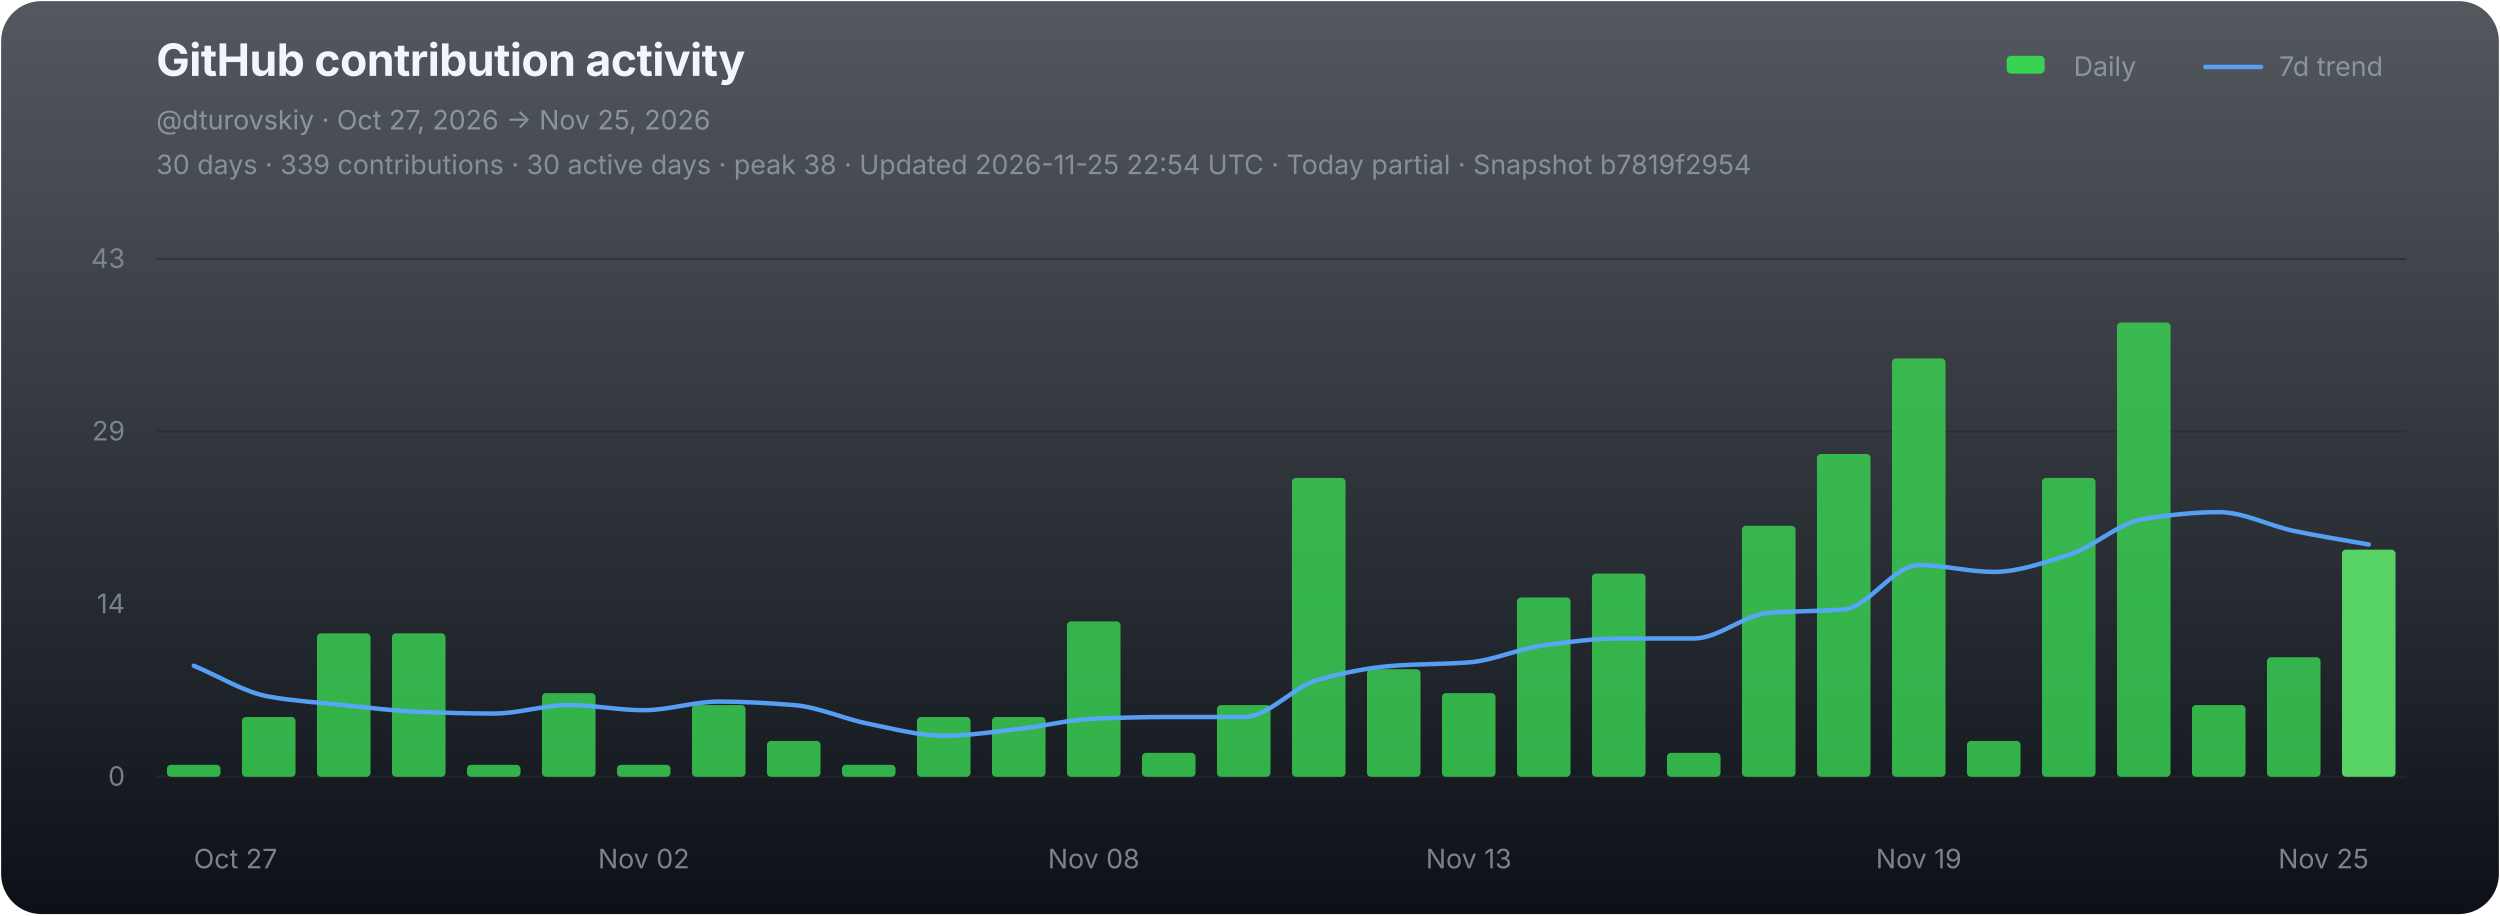
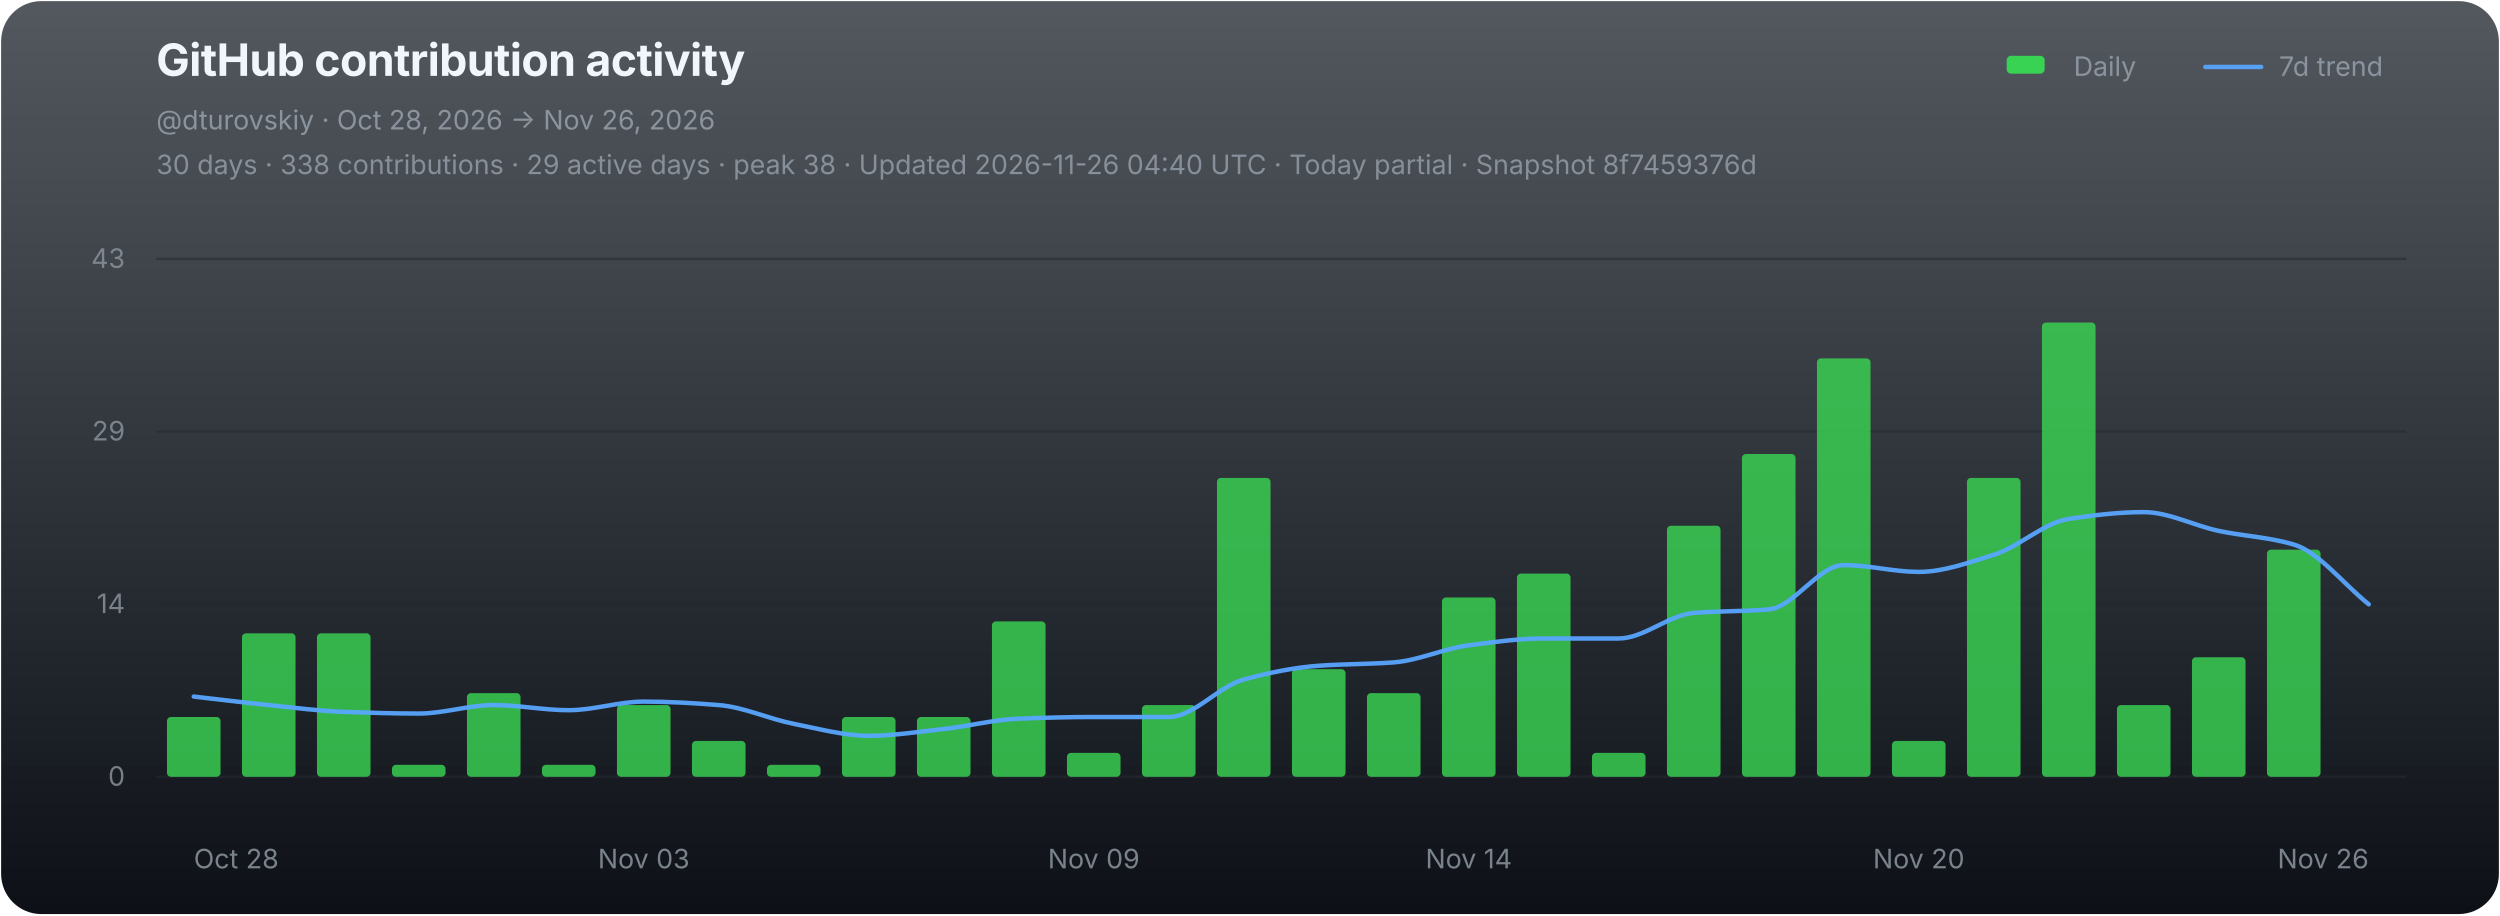
<svg xmlns="http://www.w3.org/2000/svg" width="1120" height="410" viewBox="0 0 1120 410" role="img" aria-labelledby="chart-title chart-desc">
  <defs>
    <linearGradient id="chart-bg" x1="0" y1="0" x2="0" y2="1">
      <stop offset="0" stop-color="#111821" stop-opacity="0.72" />
      <stop offset="1" stop-color="#0d1117" stop-opacity="1" />
    </linearGradient>
  </defs>
  <rect x="0.5" y="0.5" width="1119" height="409" rx="18" fill="url(#chart-bg)" stroke="none" />
  <g font-family="-apple-system,BlinkMacSystemFont,'Segoe UI',sans-serif">
    <text x="70" y="34" fill="#f0f6fc" font-size="20" font-weight="700" letter-spacing="-0.25">GitHub contribution activity</text>
-     <text x="70" y="58" fill="#8b949e" font-size="12">@dturovskiy · Oct 27, 2026 → Nov 25, 2026</text>
-     <text x="70" y="78" fill="#8b949e" font-size="12" opacity="0.94">30 days · 339 contributions · 30 active days · peak 38 · Updated 2026-11-25 22:54 UTC · Today partial · Snapshot b7819f2954</text>
+     <text x="70" y="58" fill="#8b949e" font-size="12">@dturovskiy · Oct 28, 2026 → Nov 26, 2026</text>
+     <text x="70" y="78" fill="#8b949e" font-size="12" opacity="0.94">30 days · 338 contributions · 29 active days · peak 38 · Updated 2026-11-26 04:40 UTC · Today partial · Snapshot 8f7459376d</text>
    <g transform="translate(896,30)" font-size="12" fill="#8b949e">
      <rect x="3" y="-5" width="17" height="8" rx="2" fill="#39d353" />
      <text x="33" y="4">Daily</text>
      <line x1="92" y1="0" x2="117" y2="0" stroke="#58a6ff" stroke-width="2" stroke-linecap="round" opacity="0.92" />
      <text x="125" y="4">7d trend</text>
    </g>
    <line x1="70" y1="116.00" x2="1078" y2="116.00" stroke="#21262d" stroke-width="1" opacity="0.52" />
    <text x="56" y="120.00" fill="#8b949e" font-size="12" text-anchor="end" opacity="0.82">43</text>
    <line x1="70" y1="193.33" x2="1078" y2="193.33" stroke="#21262d" stroke-width="1" opacity="0.52" />
    <text x="56" y="197.33" fill="#8b949e" font-size="12" text-anchor="end" opacity="0.82">29</text>
    <line x1="70" y1="270.67" x2="1078" y2="270.67" stroke="#21262d" stroke-width="1" opacity="0.52" />
    <text x="56" y="274.67" fill="#8b949e" font-size="12" text-anchor="end" opacity="0.82">14</text>
    <line x1="70" y1="348.00" x2="1078" y2="348.00" stroke="#21262d" stroke-width="1" opacity="0.9" />
    <text x="56" y="352.00" fill="#8b949e" font-size="12" text-anchor="end" opacity="0.82">0</text>
    <g data-chart-series="daily-bars">
-       <rect data-series="daily" x="74.8" y="342.64" width="24" height="5.36" rx="1.8" fill="#39d353" opacity="0.82" />
-       <rect data-series="daily" x="108.4" y="321.22" width="24" height="26.78" rx="1.8" fill="#39d353" opacity="0.82" />
+       <rect data-series="daily" x="74.8" y="321.22" width="24" height="26.78" rx="1.8" fill="#39d353" opacity="0.82" />
+       <rect data-series="daily" x="108.4" y="283.73" width="24" height="64.27" rx="1.8" fill="#39d353" opacity="0.82" />
      <rect data-series="daily" x="142" y="283.73" width="24" height="64.27" rx="1.8" fill="#39d353" opacity="0.82" />
-       <rect data-series="daily" x="175.6" y="283.73" width="24" height="64.27" rx="1.8" fill="#39d353" opacity="0.82" />
-       <rect data-series="daily" x="209.2" y="342.64" width="24" height="5.36" rx="1.8" fill="#39d353" opacity="0.82" />
-       <rect data-series="daily" x="242.8" y="310.51" width="24" height="37.49" rx="1.8" fill="#39d353" opacity="0.82" />
-       <rect data-series="daily" x="276.4" y="342.64" width="24" height="5.36" rx="1.8" fill="#39d353" opacity="0.82" />
-       <rect data-series="daily" x="310" y="315.87" width="24" height="32.13" rx="1.8" fill="#39d353" opacity="0.82" />
-       <rect data-series="daily" x="343.6" y="331.93" width="24" height="16.07" rx="1.8" fill="#39d353" opacity="0.82" />
-       <rect data-series="daily" x="377.2" y="342.64" width="24" height="5.36" rx="1.8" fill="#39d353" opacity="0.82" />
+       <rect data-series="daily" x="175.6" y="342.64" width="24" height="5.36" rx="1.8" fill="#39d353" opacity="0.82" />
+       <rect data-series="daily" x="209.2" y="310.51" width="24" height="37.49" rx="1.8" fill="#39d353" opacity="0.82" />
+       <rect data-series="daily" x="242.8" y="342.64" width="24" height="5.36" rx="1.8" fill="#39d353" opacity="0.82" />
+       <rect data-series="daily" x="276.4" y="315.87" width="24" height="32.13" rx="1.8" fill="#39d353" opacity="0.82" />
+       <rect data-series="daily" x="310" y="331.93" width="24" height="16.07" rx="1.8" fill="#39d353" opacity="0.82" />
+       <rect data-series="daily" x="343.6" y="342.64" width="24" height="5.36" rx="1.8" fill="#39d353" opacity="0.82" />
+       <rect data-series="daily" x="377.2" y="321.22" width="24" height="26.78" rx="1.8" fill="#39d353" opacity="0.82" />
      <rect data-series="daily" x="410.8" y="321.22" width="24" height="26.78" rx="1.8" fill="#39d353" opacity="0.82" />
-       <rect data-series="daily" x="444.4" y="321.22" width="24" height="26.78" rx="1.8" fill="#39d353" opacity="0.82" />
-       <rect data-series="daily" x="478" y="278.38" width="24" height="69.62" rx="1.8" fill="#39d353" opacity="0.82" />
-       <rect data-series="daily" x="511.6" y="337.29" width="24" height="10.71" rx="1.8" fill="#39d353" opacity="0.82" />
-       <rect data-series="daily" x="545.2" y="315.87" width="24" height="32.13" rx="1.8" fill="#39d353" opacity="0.82" />
-       <rect data-series="daily" x="578.8" y="214.11" width="24" height="133.89" rx="1.8" fill="#39d353" opacity="0.82" />
-       <rect data-series="daily" x="612.4" y="299.8" width="24" height="48.2" rx="1.8" fill="#39d353" opacity="0.82" />
-       <rect data-series="daily" x="646" y="310.51" width="24" height="37.49" rx="1.8" fill="#39d353" opacity="0.82" />
-       <rect data-series="daily" x="679.6" y="267.67" width="24" height="80.33" rx="1.8" fill="#39d353" opacity="0.82" />
-       <rect data-series="daily" x="713.2" y="256.96" width="24" height="91.04" rx="1.8" fill="#39d353" opacity="0.82" />
-       <rect data-series="daily" x="746.8" y="337.29" width="24" height="10.71" rx="1.8" fill="#39d353" opacity="0.82" />
-       <rect data-series="daily" x="780.4" y="235.53" width="24" height="112.47" rx="1.8" fill="#39d353" opacity="0.82" />
-       <rect data-series="daily" x="814" y="203.4" width="24" height="144.6" rx="1.8" fill="#39d353" opacity="0.82" />
-       <rect data-series="daily" x="847.6" y="160.56" width="24" height="187.44" rx="1.8" fill="#39d353" opacity="0.82" />
-       <rect data-series="daily" x="881.2" y="331.93" width="24" height="16.07" rx="1.8" fill="#39d353" opacity="0.82" />
-       <rect data-series="daily" x="914.8" y="214.11" width="24" height="133.89" rx="1.8" fill="#39d353" opacity="0.82" />
-       <rect data-series="daily" x="948.4" y="144.49" width="24" height="203.51" rx="1.8" fill="#39d353" opacity="0.82" />
-       <rect data-series="daily" x="982" y="315.87" width="24" height="32.13" rx="1.8" fill="#39d353" opacity="0.82" />
-       <rect data-series="daily" x="1015.6" y="294.45" width="24" height="53.55" rx="1.8" fill="#39d353" opacity="0.82" />
-       <rect data-series="daily" x="1049.2" y="246.25" width="24" height="101.75" rx="1.8" fill="#56d364" opacity="1" />
+       <rect data-series="daily" x="444.4" y="278.38" width="24" height="69.62" rx="1.8" fill="#39d353" opacity="0.82" />
+       <rect data-series="daily" x="478" y="337.29" width="24" height="10.71" rx="1.8" fill="#39d353" opacity="0.82" />
+       <rect data-series="daily" x="511.6" y="315.87" width="24" height="32.13" rx="1.8" fill="#39d353" opacity="0.82" />
+       <rect data-series="daily" x="545.2" y="214.11" width="24" height="133.89" rx="1.8" fill="#39d353" opacity="0.82" />
+       <rect data-series="daily" x="578.8" y="299.8" width="24" height="48.2" rx="1.8" fill="#39d353" opacity="0.82" />
+       <rect data-series="daily" x="612.4" y="310.51" width="24" height="37.49" rx="1.8" fill="#39d353" opacity="0.82" />
+       <rect data-series="daily" x="646" y="267.67" width="24" height="80.33" rx="1.8" fill="#39d353" opacity="0.82" />
+       <rect data-series="daily" x="679.6" y="256.96" width="24" height="91.04" rx="1.8" fill="#39d353" opacity="0.82" />
+       <rect data-series="daily" x="713.2" y="337.29" width="24" height="10.71" rx="1.8" fill="#39d353" opacity="0.82" />
+       <rect data-series="daily" x="746.8" y="235.53" width="24" height="112.47" rx="1.8" fill="#39d353" opacity="0.82" />
+       <rect data-series="daily" x="780.4" y="203.4" width="24" height="144.6" rx="1.8" fill="#39d353" opacity="0.82" />
+       <rect data-series="daily" x="814" y="160.56" width="24" height="187.44" rx="1.8" fill="#39d353" opacity="0.82" />
+       <rect data-series="daily" x="847.6" y="331.93" width="24" height="16.07" rx="1.8" fill="#39d353" opacity="0.82" />
+       <rect data-series="daily" x="881.2" y="214.11" width="24" height="133.89" rx="1.8" fill="#39d353" opacity="0.82" />
+       <rect data-series="daily" x="914.8" y="144.49" width="24" height="203.51" rx="1.8" fill="#39d353" opacity="0.82" />
+       <rect data-series="daily" x="948.4" y="315.87" width="24" height="32.13" rx="1.8" fill="#39d353" opacity="0.82" />
+       <rect data-series="daily" x="982" y="294.45" width="24" height="53.55" rx="1.8" fill="#39d353" opacity="0.82" />
+       <rect data-series="daily" x="1015.6" y="246.25" width="24" height="101.75" rx="1.8" fill="#39d353" opacity="0.82" />
    </g>
-     <path data-series="trend" d="M 86.80 298.25 C 98.00 302.85, 109.20 310.08, 120.40 312.06 C 131.60 314.05, 142.80 314.74, 154.00 315.87 C 165.20 317.00, 176.40 318.52, 187.60 318.92 C 198.80 319.32, 210.00 319.67, 221.20 319.67 C 232.40 319.67, 243.60 315.87, 254.80 315.87 C 266.00 315.87, 277.20 318.17, 288.40 318.17 C 299.60 318.17, 310.80 314.31, 322.00 314.31 C 333.20 314.31, 344.40 314.99, 355.60 315.87 C 366.80 316.74, 378.00 322.09, 389.20 324.28 C 400.40 326.46, 411.60 329.63, 422.80 329.63 C 434.00 329.63, 445.20 327.80, 456.40 326.58 C 467.60 325.35, 478.80 322.40, 490.00 321.97 C 501.20 321.54, 512.40 321.22, 523.60 321.22 C 534.80 321.22, 546.00 321.22, 557.20 321.22 C 568.40 321.22, 579.60 307.41, 590.80 304.41 C 602.00 301.40, 613.20 299.05, 624.40 298.25 C 635.60 297.44, 646.80 297.58, 658.00 296.75 C 669.20 295.91, 680.40 290.54, 691.60 289.09 C 702.80 287.63, 714.00 286.04, 725.20 286.04 C 736.40 286.04, 747.60 286.04, 758.80 286.04 C 770.00 286.04, 781.20 275.49, 792.40 274.58 C 803.60 273.66, 814.80 273.98, 826.00 273.02 C 837.20 272.06, 848.40 253.15, 859.60 253.15 C 870.80 253.15, 882.00 256.21, 893.20 256.21 C 904.40 256.21, 915.60 252.01, 926.80 248.55 C 938.00 245.09, 949.20 234.19, 960.40 232.48 C 971.60 230.77, 982.80 229.43, 994.00 229.43 C 1005.20 229.43, 1016.40 235.48, 1027.60 237.84 C 1038.80 240.20, 1050.00 241.91, 1061.20 243.94" fill="none" stroke="#58a6ff" stroke-width="2" stroke-linejoin="round" stroke-linecap="round" opacity="0.94" vector-effect="non-scaling-stroke" />
-     <text x="86.80" y="389" fill="#8b949e" font-size="12" text-anchor="start" opacity="0.86">Oct 27</text>
-     <text x="288.40" y="389" fill="#8b949e" font-size="12" text-anchor="middle" opacity="0.86">Nov 02</text>
-     <text x="490.00" y="389" fill="#8b949e" font-size="12" text-anchor="middle" opacity="0.86">Nov 08</text>
-     <text x="658.00" y="389" fill="#8b949e" font-size="12" text-anchor="middle" opacity="0.86">Nov 13</text>
-     <text x="859.60" y="389" fill="#8b949e" font-size="12" text-anchor="middle" opacity="0.86">Nov 19</text>
-     <text x="1061.20" y="389" fill="#8b949e" font-size="12" text-anchor="end" opacity="0.86">Nov 25</text>
+     <path data-series="trend" d="M 86.80 312.06 C 98.00 313.33, 109.20 314.74, 120.40 315.87 C 131.60 317.00, 142.80 318.52, 154.00 318.92 C 165.20 319.32, 176.40 319.67, 187.60 319.67 C 198.80 319.67, 210.00 315.87, 221.20 315.87 C 232.40 315.87, 243.60 318.17, 254.80 318.17 C 266.00 318.17, 277.20 314.31, 288.40 314.31 C 299.60 314.31, 310.80 314.99, 322.00 315.87 C 333.20 316.74, 344.40 322.09, 355.60 324.28 C 366.80 326.46, 378.00 329.63, 389.20 329.63 C 400.40 329.63, 411.60 327.80, 422.80 326.58 C 434.00 325.35, 445.20 322.40, 456.40 321.97 C 467.60 321.54, 478.80 321.22, 490.00 321.22 C 501.20 321.22, 512.40 321.22, 523.60 321.22 C 534.80 321.22, 546.00 307.41, 557.20 304.41 C 568.40 301.40, 579.60 299.05, 590.80 298.25 C 602.00 297.44, 613.20 297.58, 624.40 296.75 C 635.60 295.91, 646.80 290.54, 658.00 289.09 C 669.20 287.63, 680.40 286.04, 691.60 286.04 C 702.80 286.04, 714.00 286.04, 725.20 286.04 C 736.40 286.04, 747.60 275.49, 758.80 274.58 C 770.00 273.66, 781.20 273.98, 792.40 273.02 C 803.60 272.06, 814.80 253.15, 826.00 253.15 C 837.20 253.15, 848.40 256.21, 859.60 256.21 C 870.80 256.21, 882.00 252.01, 893.20 248.55 C 904.40 245.09, 915.60 234.19, 926.80 232.48 C 938.00 230.77, 949.20 229.43, 960.40 229.43 C 971.60 229.43, 982.80 235.48, 994.00 237.84 C 1005.20 240.20, 1016.40 240.63, 1027.60 243.94 C 1038.80 247.26, 1050.00 261.79, 1061.20 270.72" fill="none" stroke="#58a6ff" stroke-width="2" stroke-linejoin="round" stroke-linecap="round" opacity="0.94" vector-effect="non-scaling-stroke" />
+     <text x="86.80" y="389" fill="#8b949e" font-size="12" text-anchor="start" opacity="0.86">Oct 28</text>
+     <text x="288.40" y="389" fill="#8b949e" font-size="12" text-anchor="middle" opacity="0.86">Nov 03</text>
+     <text x="490.00" y="389" fill="#8b949e" font-size="12" text-anchor="middle" opacity="0.86">Nov 09</text>
+     <text x="658.00" y="389" fill="#8b949e" font-size="12" text-anchor="middle" opacity="0.86">Nov 14</text>
+     <text x="859.60" y="389" fill="#8b949e" font-size="12" text-anchor="middle" opacity="0.86">Nov 20</text>
+     <text x="1061.20" y="389" fill="#8b949e" font-size="12" text-anchor="end" opacity="0.86">Nov 26</text>
  </g>
</svg>
